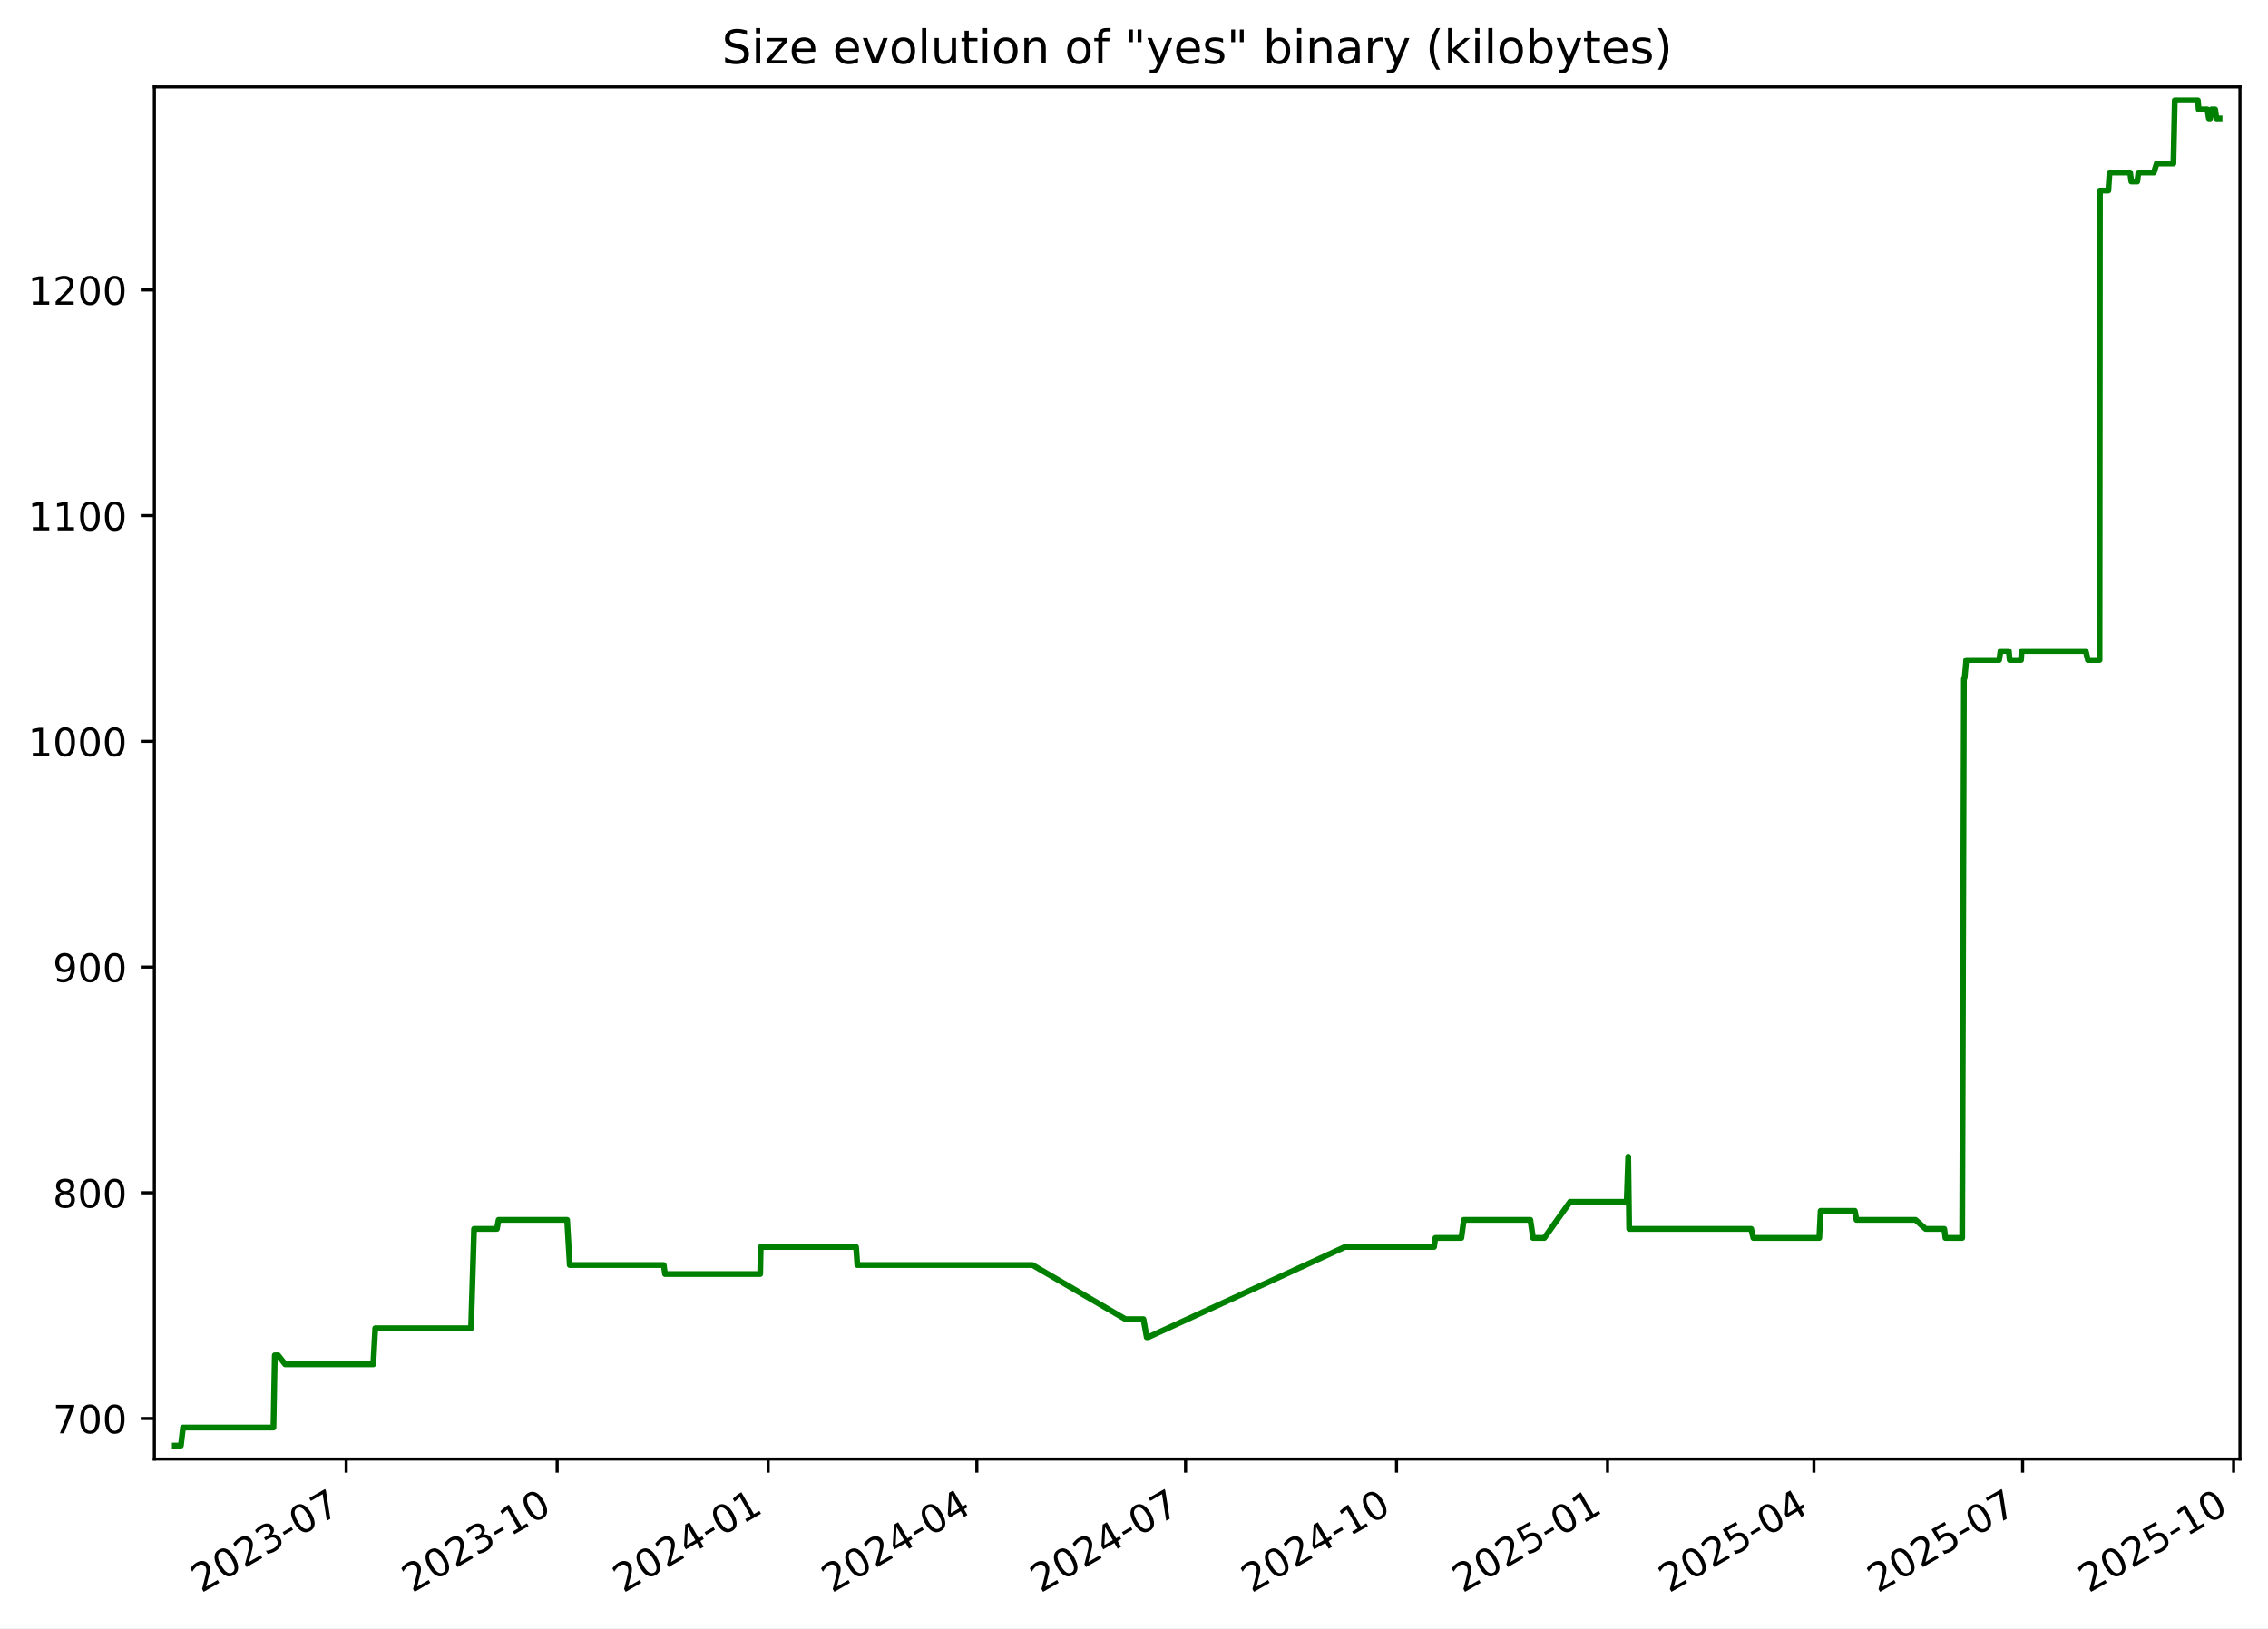
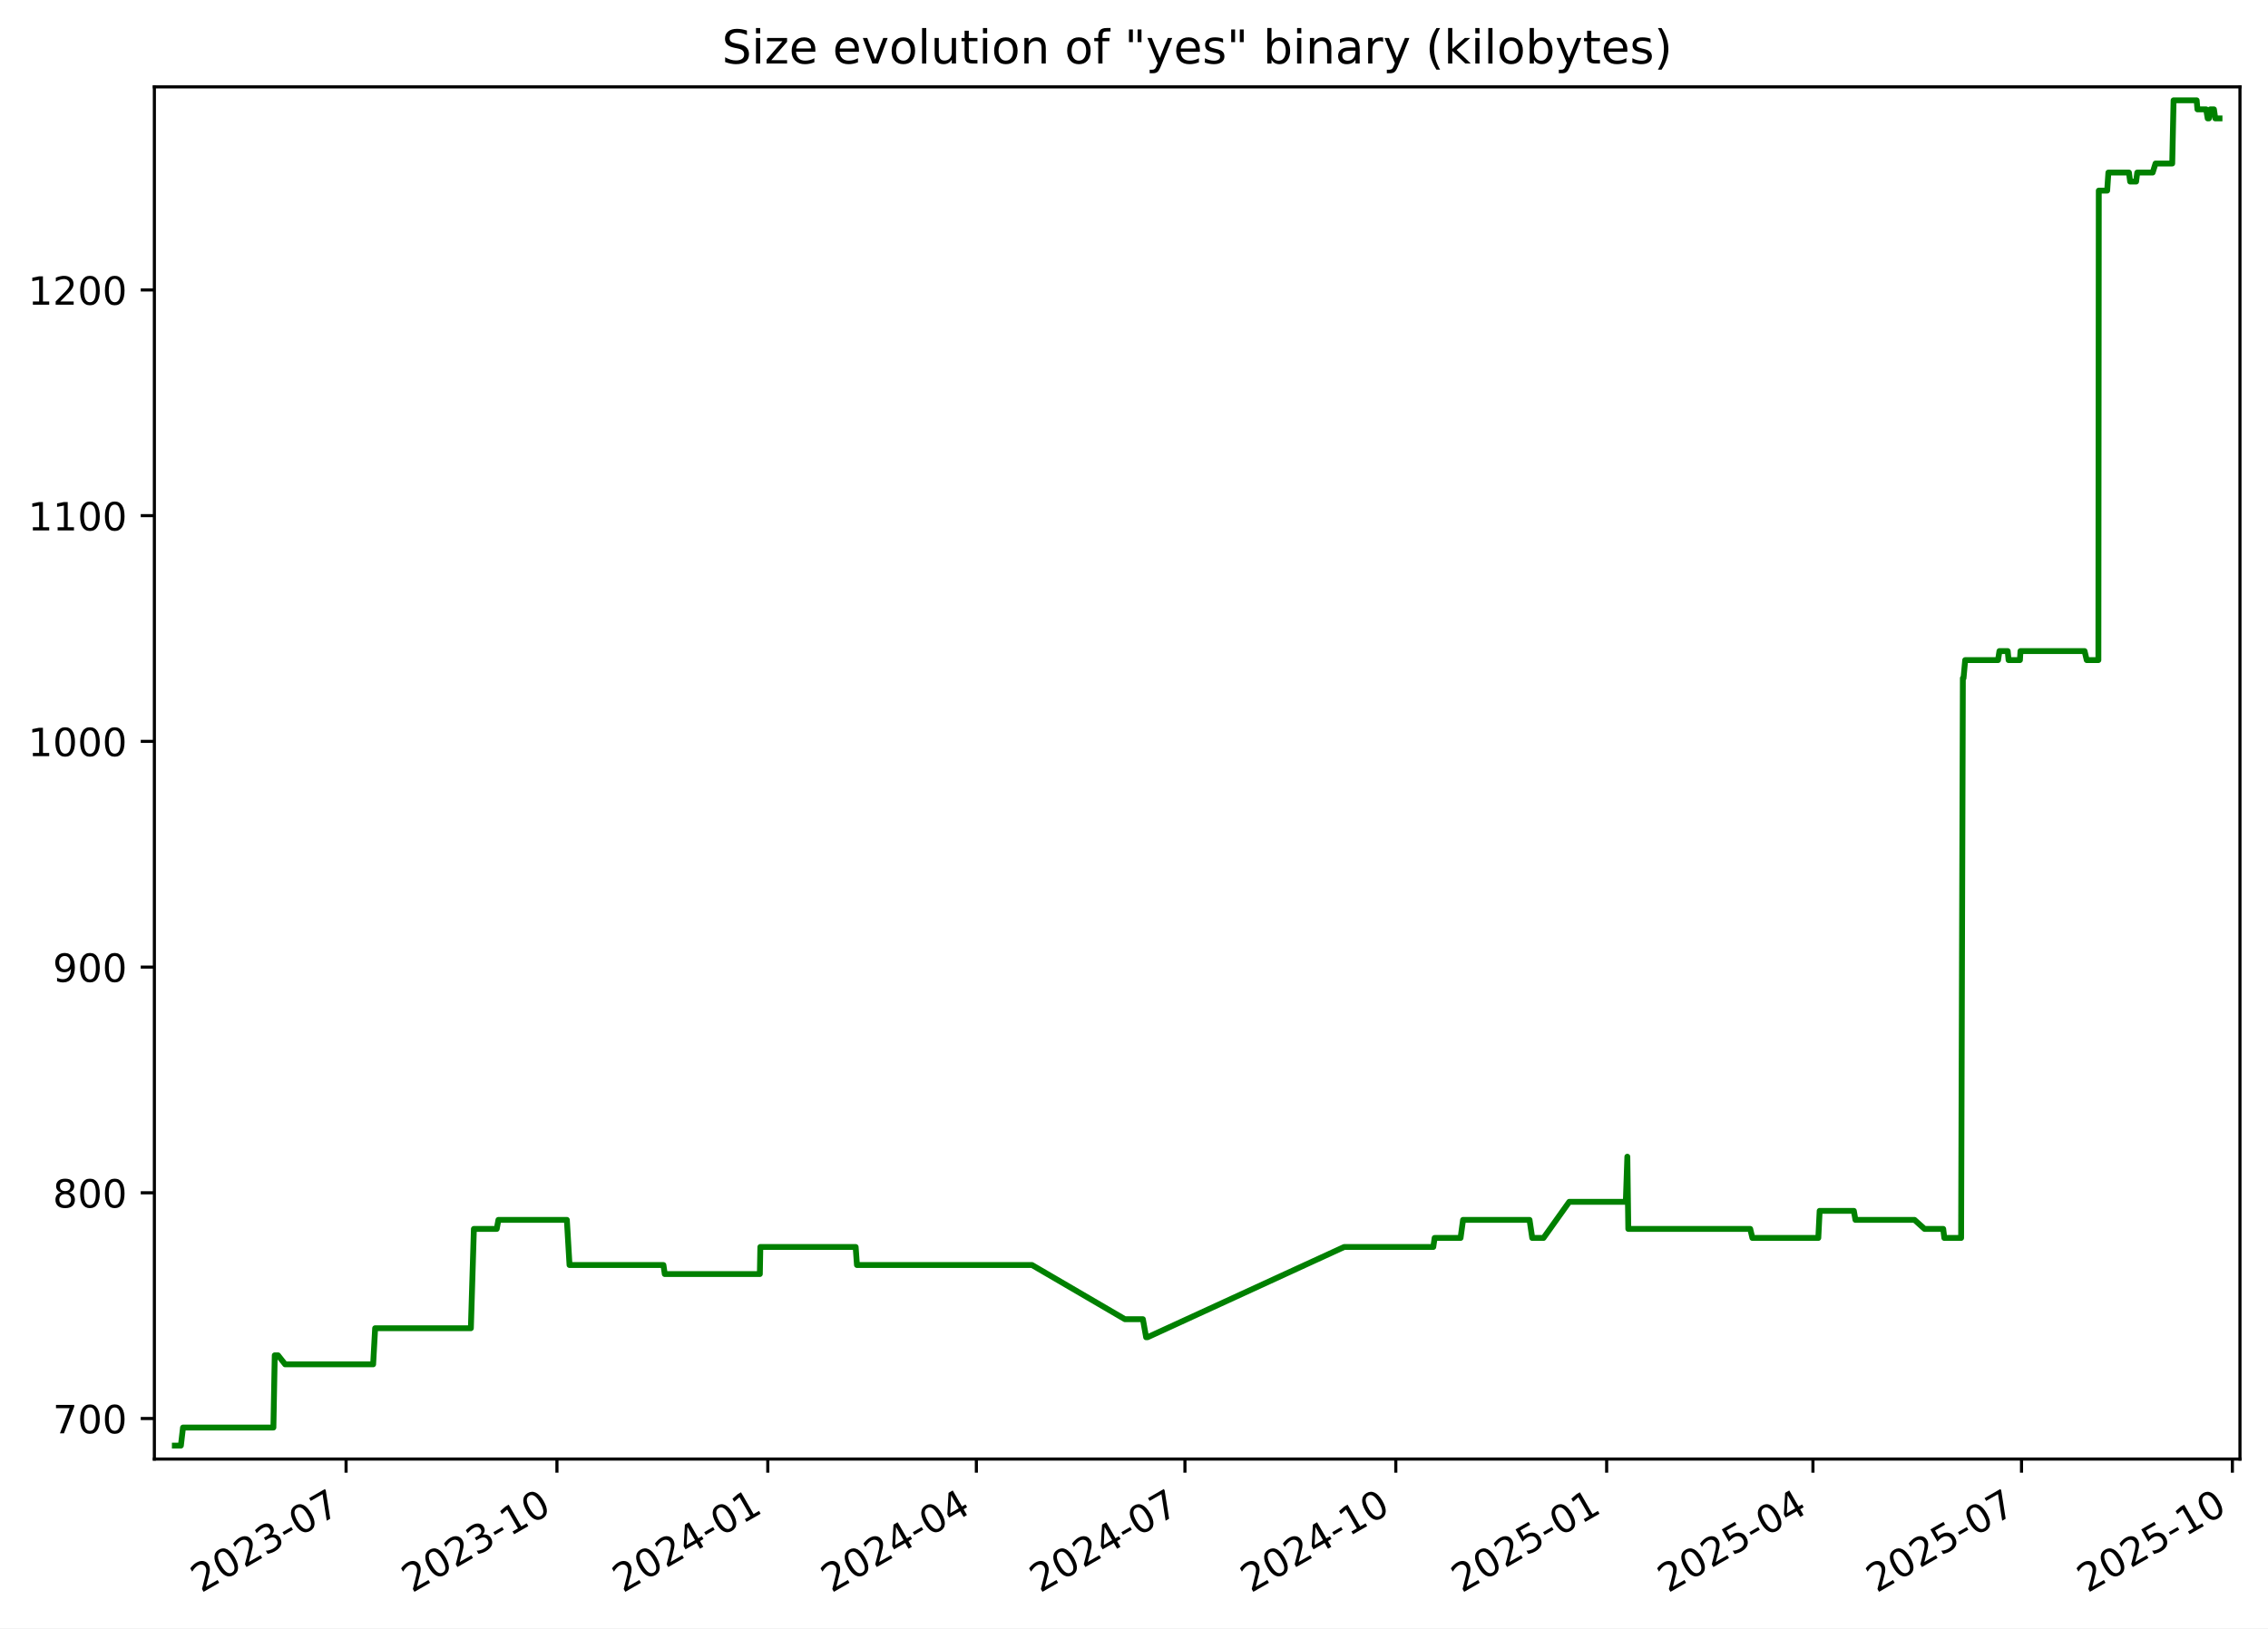
<svg xmlns="http://www.w3.org/2000/svg" xmlns:xlink="http://www.w3.org/1999/xlink" width="582.53pt" height="418.303pt" viewBox="0 0 582.53 418.303" version="1.1">
  <defs>
    <style type="text/css">*{stroke-linejoin: round; stroke-linecap: butt}</style>
  </defs>
  <g id="figure_1">
    <g id="patch_1">
      <path d="M -0 418.303  L 582.53 418.303  L 582.53 0  L -0 0  z " style="fill: #ffffff" />
    </g>
    <g id="axes_1">
      <g id="patch_2">
        <path d="M 39.65 374.83  L 575.33 374.83  L 575.33 22.318  L 39.65 22.318  z " style="fill: #ffffff" />
      </g>
      <g id="matplotlib.axis_1">
        <g id="xtick_1">
          <g id="line2d_1">
            <defs>
-               <path id="m1314dcc4ef" d="M 0 0  L 0 3.5  " style="stroke: #000000; stroke-width: 0.8" />
+               <path id="m21b1e7f3a9" d="M 0 0  L 0 3.5  " style="stroke: #000000; stroke-width: 0.8" />
            </defs>
            <g>
-               <use xlink:href="#m1314dcc4ef" x="88.915" y="374.83" style="stroke: #000000; stroke-width: 0.8" />
+               <use xlink:href="#m21b1e7f3a9" x="88.889" y="374.83" style="stroke: #000000; stroke-width: 0.8" />
            </g>
          </g>
          <g id="text_1">
-             <g transform="translate(51.69035 409.302) rotate(-30) scale(0.1 -0.1)">
+             <g transform="translate(51.66412 409.302) rotate(-30) scale(0.1 -0.1)">
              <defs>
                <path id="DejaVuSans-32" d="M 1228 531  L 3431 531  L 3431 0  L 469 0  L 469 531  Q 828 903 1448 1529  Q 2069 2156 2228 2338  Q 2531 2678 2651 2914  Q 2772 3150 2772 3378  Q 2772 3750 2511 3984  Q 2250 4219 1831 4219  Q 1534 4219 1204 4116  Q 875 4013 500 3803  L 500 4441  Q 881 4594 1212 4672  Q 1544 4750 1819 4750  Q 2544 4750 2975 4387  Q 3406 4025 3406 3419  Q 3406 3131 3298 2873  Q 3191 2616 2906 2266  Q 2828 2175 2409 1742  Q 1991 1309 1228 531  z " transform="scale(0.015625)" />
                <path id="DejaVuSans-30" d="M 2034 4250  Q 1547 4250 1301 3770  Q 1056 3291 1056 2328  Q 1056 1369 1301 889  Q 1547 409 2034 409  Q 2525 409 2770 889  Q 3016 1369 3016 2328  Q 3016 3291 2770 3770  Q 2525 4250 2034 4250  z M 2034 4750  Q 2819 4750 3233 4129  Q 3647 3509 3647 2328  Q 3647 1150 3233 529  Q 2819 -91 2034 -91  Q 1250 -91 836 529  Q 422 1150 422 2328  Q 422 3509 836 4129  Q 1250 4750 2034 4750  z " transform="scale(0.015625)" />
                <path id="DejaVuSans-33" d="M 2597 2516  Q 3050 2419 3304 2112  Q 3559 1806 3559 1356  Q 3559 666 3084 287  Q 2609 -91 1734 -91  Q 1441 -91 1130 -33  Q 819 25 488 141  L 488 750  Q 750 597 1062 519  Q 1375 441 1716 441  Q 2309 441 2620 675  Q 2931 909 2931 1356  Q 2931 1769 2642 2001  Q 2353 2234 1838 2234  L 1294 2234  L 1294 2753  L 1863 2753  Q 2328 2753 2575 2939  Q 2822 3125 2822 3475  Q 2822 3834 2567 4026  Q 2313 4219 1838 4219  Q 1578 4219 1281 4162  Q 984 4106 628 3988  L 628 4550  Q 988 4650 1302 4700  Q 1616 4750 1894 4750  Q 2613 4750 3031 4423  Q 3450 4097 3450 3541  Q 3450 3153 3228 2886  Q 3006 2619 2597 2516  z " transform="scale(0.015625)" />
                <path id="DejaVuSans-2d" d="M 313 2009  L 1997 2009  L 1997 1497  L 313 1497  L 313 2009  z " transform="scale(0.015625)" />
                <path id="DejaVuSans-37" d="M 525 4666  L 3525 4666  L 3525 4397  L 1831 0  L 1172 0  L 2766 4134  L 525 4134  L 525 4666  z " transform="scale(0.015625)" />
              </defs>
              <use xlink:href="#DejaVuSans-32" />
              <use xlink:href="#DejaVuSans-30" x="63.623" />
              <use xlink:href="#DejaVuSans-32" x="127.246" />
              <use xlink:href="#DejaVuSans-33" x="190.869" />
              <use xlink:href="#DejaVuSans-2d" x="254.492" />
              <use xlink:href="#DejaVuSans-30" x="290.576" />
              <use xlink:href="#DejaVuSans-37" x="354.199" />
            </g>
          </g>
        </g>
        <g id="xtick_2">
          <g id="line2d_2">
            <g>
-               <use xlink:href="#m1314dcc4ef" x="143.107" y="374.83" style="stroke: #000000; stroke-width: 0.8" />
+               <use xlink:href="#m21b1e7f3a9" x="143.048" y="374.83" style="stroke: #000000; stroke-width: 0.8" />
            </g>
          </g>
          <g id="text_2">
-             <g transform="translate(105.882 409.302) rotate(-30) scale(0.1 -0.1)">
+             <g transform="translate(105.8235 409.302) rotate(-30) scale(0.1 -0.1)">
              <defs>
                <path id="DejaVuSans-31" d="M 794 531  L 1825 531  L 1825 4091  L 703 3866  L 703 4441  L 1819 4666  L 2450 4666  L 2450 531  L 3481 531  L 3481 0  L 794 0  L 794 531  z " transform="scale(0.015625)" />
              </defs>
              <use xlink:href="#DejaVuSans-32" />
              <use xlink:href="#DejaVuSans-30" x="63.623" />
              <use xlink:href="#DejaVuSans-32" x="127.246" />
              <use xlink:href="#DejaVuSans-33" x="190.869" />
              <use xlink:href="#DejaVuSans-2d" x="254.492" />
              <use xlink:href="#DejaVuSans-31" x="290.576" />
              <use xlink:href="#DejaVuSans-30" x="354.199" />
            </g>
          </g>
        </g>
        <g id="xtick_3">
          <g id="line2d_3">
            <g>
-               <use xlink:href="#m1314dcc4ef" x="197.299" y="374.83" style="stroke: #000000; stroke-width: 0.8" />
+               <use xlink:href="#m21b1e7f3a9" x="197.208" y="374.83" style="stroke: #000000; stroke-width: 0.8" />
            </g>
          </g>
          <g id="text_3">
-             <g transform="translate(160.0737 409.302) rotate(-30) scale(0.1 -0.1)">
+             <g transform="translate(159.9829 409.302) rotate(-30) scale(0.1 -0.1)">
              <defs>
                <path id="DejaVuSans-34" d="M 2419 4116  L 825 1625  L 2419 1625  L 2419 4116  z M 2253 4666  L 3047 4666  L 3047 1625  L 3713 1625  L 3713 1100  L 3047 1100  L 3047 0  L 2419 0  L 2419 1100  L 313 1100  L 313 1709  L 2253 4666  z " transform="scale(0.015625)" />
              </defs>
              <use xlink:href="#DejaVuSans-32" />
              <use xlink:href="#DejaVuSans-30" x="63.623" />
              <use xlink:href="#DejaVuSans-32" x="127.246" />
              <use xlink:href="#DejaVuSans-34" x="190.869" />
              <use xlink:href="#DejaVuSans-2d" x="254.492" />
              <use xlink:href="#DejaVuSans-30" x="290.576" />
              <use xlink:href="#DejaVuSans-31" x="354.199" />
            </g>
          </g>
        </g>
        <g id="xtick_4">
          <g id="line2d_4">
            <g>
-               <use xlink:href="#m1314dcc4ef" x="250.901" y="374.83" style="stroke: #000000; stroke-width: 0.8" />
+               <use xlink:href="#m21b1e7f3a9" x="250.778" y="374.83" style="stroke: #000000; stroke-width: 0.8" />
            </g>
          </g>
          <g id="text_4">
-             <g transform="translate(213.6763 409.302) rotate(-30) scale(0.1 -0.1)">
+             <g transform="translate(213.5536 409.302) rotate(-30) scale(0.1 -0.1)">
              <use xlink:href="#DejaVuSans-32" />
              <use xlink:href="#DejaVuSans-30" x="63.623" />
              <use xlink:href="#DejaVuSans-32" x="127.246" />
              <use xlink:href="#DejaVuSans-34" x="190.869" />
              <use xlink:href="#DejaVuSans-2d" x="254.492" />
              <use xlink:href="#DejaVuSans-30" x="290.576" />
              <use xlink:href="#DejaVuSans-34" x="354.199" />
            </g>
          </g>
        </g>
        <g id="xtick_5">
          <g id="line2d_5">
            <g>
-               <use xlink:href="#m1314dcc4ef" x="304.504" y="374.83" style="stroke: #000000; stroke-width: 0.8" />
+               <use xlink:href="#m21b1e7f3a9" x="304.349" y="374.83" style="stroke: #000000; stroke-width: 0.8" />
            </g>
          </g>
          <g id="text_5">
-             <g transform="translate(267.279 409.302) rotate(-30) scale(0.1 -0.1)">
+             <g transform="translate(267.1242 409.302) rotate(-30) scale(0.1 -0.1)">
              <use xlink:href="#DejaVuSans-32" />
              <use xlink:href="#DejaVuSans-30" x="63.623" />
              <use xlink:href="#DejaVuSans-32" x="127.246" />
              <use xlink:href="#DejaVuSans-34" x="190.869" />
              <use xlink:href="#DejaVuSans-2d" x="254.492" />
              <use xlink:href="#DejaVuSans-30" x="290.576" />
              <use xlink:href="#DejaVuSans-37" x="354.199" />
            </g>
          </g>
        </g>
        <g id="xtick_6">
          <g id="line2d_6">
            <g>
-               <use xlink:href="#m1314dcc4ef" x="358.695" y="374.83" style="stroke: #000000; stroke-width: 0.8" />
+               <use xlink:href="#m21b1e7f3a9" x="358.508" y="374.83" style="stroke: #000000; stroke-width: 0.8" />
            </g>
          </g>
          <g id="text_6">
-             <g transform="translate(321.4706 409.302) rotate(-30) scale(0.1 -0.1)">
+             <g transform="translate(321.2836 409.302) rotate(-30) scale(0.1 -0.1)">
              <use xlink:href="#DejaVuSans-32" />
              <use xlink:href="#DejaVuSans-30" x="63.623" />
              <use xlink:href="#DejaVuSans-32" x="127.246" />
              <use xlink:href="#DejaVuSans-34" x="190.869" />
              <use xlink:href="#DejaVuSans-2d" x="254.492" />
              <use xlink:href="#DejaVuSans-31" x="290.576" />
              <use xlink:href="#DejaVuSans-30" x="354.199" />
            </g>
          </g>
        </g>
        <g id="xtick_7">
          <g id="line2d_7">
            <g>
-               <use xlink:href="#m1314dcc4ef" x="412.887" y="374.83" style="stroke: #000000; stroke-width: 0.8" />
+               <use xlink:href="#m21b1e7f3a9" x="412.668" y="374.83" style="stroke: #000000; stroke-width: 0.8" />
            </g>
          </g>
          <g id="text_7">
-             <g transform="translate(375.6623 409.302) rotate(-30) scale(0.1 -0.1)">
+             <g transform="translate(375.443 409.302) rotate(-30) scale(0.1 -0.1)">
              <defs>
                <path id="DejaVuSans-35" d="M 691 4666  L 3169 4666  L 3169 4134  L 1269 4134  L 1269 2991  Q 1406 3038 1543 3061  Q 1681 3084 1819 3084  Q 2600 3084 3056 2656  Q 3513 2228 3513 1497  Q 3513 744 3044 326  Q 2575 -91 1722 -91  Q 1428 -91 1123 -41  Q 819 9 494 109  L 494 744  Q 775 591 1075 516  Q 1375 441 1709 441  Q 2250 441 2565 725  Q 2881 1009 2881 1497  Q 2881 1984 2565 2268  Q 2250 2553 1709 2553  Q 1456 2553 1204 2497  Q 953 2441 691 2322  L 691 4666  z " transform="scale(0.015625)" />
              </defs>
              <use xlink:href="#DejaVuSans-32" />
              <use xlink:href="#DejaVuSans-30" x="63.623" />
              <use xlink:href="#DejaVuSans-32" x="127.246" />
              <use xlink:href="#DejaVuSans-35" x="190.869" />
              <use xlink:href="#DejaVuSans-2d" x="254.492" />
              <use xlink:href="#DejaVuSans-30" x="290.576" />
              <use xlink:href="#DejaVuSans-31" x="354.199" />
            </g>
          </g>
        </g>
        <g id="xtick_8">
          <g id="line2d_8">
            <g>
-               <use xlink:href="#m1314dcc4ef" x="465.901" y="374.83" style="stroke: #000000; stroke-width: 0.8" />
+               <use xlink:href="#m21b1e7f3a9" x="465.65" y="374.83" style="stroke: #000000; stroke-width: 0.8" />
            </g>
          </g>
          <g id="text_8">
-             <g transform="translate(428.6759 409.302) rotate(-30) scale(0.1 -0.1)">
+             <g transform="translate(428.425 409.302) rotate(-30) scale(0.1 -0.1)">
              <use xlink:href="#DejaVuSans-32" />
              <use xlink:href="#DejaVuSans-30" x="63.623" />
              <use xlink:href="#DejaVuSans-32" x="127.246" />
              <use xlink:href="#DejaVuSans-35" x="190.869" />
              <use xlink:href="#DejaVuSans-2d" x="254.492" />
              <use xlink:href="#DejaVuSans-30" x="290.576" />
              <use xlink:href="#DejaVuSans-34" x="354.199" />
            </g>
          </g>
        </g>
        <g id="xtick_9">
          <g id="line2d_9">
            <g>
-               <use xlink:href="#m1314dcc4ef" x="519.503" y="374.83" style="stroke: #000000; stroke-width: 0.8" />
+               <use xlink:href="#m21b1e7f3a9" x="519.221" y="374.83" style="stroke: #000000; stroke-width: 0.8" />
            </g>
          </g>
          <g id="text_9">
-             <g transform="translate(482.2785 409.302) rotate(-30) scale(0.1 -0.1)">
+             <g transform="translate(481.9957 409.302) rotate(-30) scale(0.1 -0.1)">
              <use xlink:href="#DejaVuSans-32" />
              <use xlink:href="#DejaVuSans-30" x="63.623" />
              <use xlink:href="#DejaVuSans-32" x="127.246" />
              <use xlink:href="#DejaVuSans-35" x="190.869" />
              <use xlink:href="#DejaVuSans-2d" x="254.492" />
              <use xlink:href="#DejaVuSans-30" x="290.576" />
              <use xlink:href="#DejaVuSans-37" x="354.199" />
            </g>
          </g>
        </g>
        <g id="xtick_10">
          <g id="line2d_10">
            <g>
-               <use xlink:href="#m1314dcc4ef" x="573.695" y="374.83" style="stroke: #000000; stroke-width: 0.8" />
+               <use xlink:href="#m21b1e7f3a9" x="573.38" y="374.83" style="stroke: #000000; stroke-width: 0.8" />
            </g>
          </g>
          <g id="text_10">
-             <g transform="translate(536.4702 409.302) rotate(-30) scale(0.1 -0.1)">
+             <g transform="translate(536.1551 409.302) rotate(-30) scale(0.1 -0.1)">
              <use xlink:href="#DejaVuSans-32" />
              <use xlink:href="#DejaVuSans-30" x="63.623" />
              <use xlink:href="#DejaVuSans-32" x="127.246" />
              <use xlink:href="#DejaVuSans-35" x="190.869" />
              <use xlink:href="#DejaVuSans-2d" x="254.492" />
              <use xlink:href="#DejaVuSans-31" x="290.576" />
              <use xlink:href="#DejaVuSans-30" x="354.199" />
            </g>
          </g>
        </g>
      </g>
      <g id="matplotlib.axis_2">
        <g id="ytick_1">
          <g id="line2d_11">
            <defs>
-               <path id="m67b27209e5" d="M 0 0  L -3.5 0  " style="stroke: #000000; stroke-width: 0.8" />
+               <path id="mb760920f4a" d="M 0 0  L -3.5 0  " style="stroke: #000000; stroke-width: 0.8" />
            </defs>
            <g>
-               <use xlink:href="#m67b27209e5" x="39.65" y="364.416" style="stroke: #000000; stroke-width: 0.8" />
+               <use xlink:href="#mb760920f4a" x="39.65" y="364.416" style="stroke: #000000; stroke-width: 0.8" />
            </g>
          </g>
          <g id="text_11">
            <g transform="translate(13.5625 368.215) scale(0.1 -0.1)">
              <use xlink:href="#DejaVuSans-37" />
              <use xlink:href="#DejaVuSans-30" x="63.623" />
              <use xlink:href="#DejaVuSans-30" x="127.246" />
            </g>
          </g>
        </g>
        <g id="ytick_2">
          <g id="line2d_12">
            <g>
-               <use xlink:href="#m67b27209e5" x="39.65" y="306.429" style="stroke: #000000; stroke-width: 0.8" />
+               <use xlink:href="#mb760920f4a" x="39.65" y="306.429" style="stroke: #000000; stroke-width: 0.8" />
            </g>
          </g>
          <g id="text_12">
            <g transform="translate(13.5625 310.2284) scale(0.1 -0.1)">
              <defs>
                <path id="DejaVuSans-38" d="M 2034 2216  Q 1584 2216 1326 1975  Q 1069 1734 1069 1313  Q 1069 891 1326 650  Q 1584 409 2034 409  Q 2484 409 2743 651  Q 3003 894 3003 1313  Q 3003 1734 2745 1975  Q 2488 2216 2034 2216  z M 1403 2484  Q 997 2584 770 2862  Q 544 3141 544 3541  Q 544 4100 942 4425  Q 1341 4750 2034 4750  Q 2731 4750 3128 4425  Q 3525 4100 3525 3541  Q 3525 3141 3298 2862  Q 3072 2584 2669 2484  Q 3125 2378 3379 2068  Q 3634 1759 3634 1313  Q 3634 634 3220 271  Q 2806 -91 2034 -91  Q 1263 -91 848 271  Q 434 634 434 1313  Q 434 1759 690 2068  Q 947 2378 1403 2484  z M 1172 3481  Q 1172 3119 1398 2916  Q 1625 2713 2034 2713  Q 2441 2713 2670 2916  Q 2900 3119 2900 3481  Q 2900 3844 2670 4047  Q 2441 4250 2034 4250  Q 1625 4250 1398 4047  Q 1172 3844 1172 3481  z " transform="scale(0.015625)" />
              </defs>
              <use xlink:href="#DejaVuSans-38" />
              <use xlink:href="#DejaVuSans-30" x="63.623" />
              <use xlink:href="#DejaVuSans-30" x="127.246" />
            </g>
          </g>
        </g>
        <g id="ytick_3">
          <g id="line2d_13">
            <g>
-               <use xlink:href="#m67b27209e5" x="39.65" y="248.443" style="stroke: #000000; stroke-width: 0.8" />
+               <use xlink:href="#mb760920f4a" x="39.65" y="248.443" style="stroke: #000000; stroke-width: 0.8" />
            </g>
          </g>
          <g id="text_13">
            <g transform="translate(13.5625 252.2418) scale(0.1 -0.1)">
              <defs>
                <path id="DejaVuSans-39" d="M 703 97  L 703 672  Q 941 559 1184 500  Q 1428 441 1663 441  Q 2288 441 2617 861  Q 2947 1281 2994 2138  Q 2813 1869 2534 1725  Q 2256 1581 1919 1581  Q 1219 1581 811 2004  Q 403 2428 403 3163  Q 403 3881 828 4315  Q 1253 4750 1959 4750  Q 2769 4750 3195 4129  Q 3622 3509 3622 2328  Q 3622 1225 3098 567  Q 2575 -91 1691 -91  Q 1453 -91 1209 -44  Q 966 3 703 97  z M 1959 2075  Q 2384 2075 2632 2365  Q 2881 2656 2881 3163  Q 2881 3666 2632 3958  Q 2384 4250 1959 4250  Q 1534 4250 1286 3958  Q 1038 3666 1038 3163  Q 1038 2656 1286 2365  Q 1534 2075 1959 2075  z " transform="scale(0.015625)" />
              </defs>
              <use xlink:href="#DejaVuSans-39" />
              <use xlink:href="#DejaVuSans-30" x="63.623" />
              <use xlink:href="#DejaVuSans-30" x="127.246" />
            </g>
          </g>
        </g>
        <g id="ytick_4">
          <g id="line2d_14">
            <g>
-               <use xlink:href="#m67b27209e5" x="39.65" y="190.456" style="stroke: #000000; stroke-width: 0.8" />
+               <use xlink:href="#mb760920f4a" x="39.65" y="190.456" style="stroke: #000000; stroke-width: 0.8" />
            </g>
          </g>
          <g id="text_14">
            <g transform="translate(7.2 194.2552) scale(0.1 -0.1)">
              <use xlink:href="#DejaVuSans-31" />
              <use xlink:href="#DejaVuSans-30" x="63.623" />
              <use xlink:href="#DejaVuSans-30" x="127.246" />
              <use xlink:href="#DejaVuSans-30" x="190.869" />
            </g>
          </g>
        </g>
        <g id="ytick_5">
          <g id="line2d_15">
            <g>
-               <use xlink:href="#m67b27209e5" x="39.65" y="132.469" style="stroke: #000000; stroke-width: 0.8" />
+               <use xlink:href="#mb760920f4a" x="39.65" y="132.469" style="stroke: #000000; stroke-width: 0.8" />
            </g>
          </g>
          <g id="text_15">
            <g transform="translate(7.2 136.2686) scale(0.1 -0.1)">
              <use xlink:href="#DejaVuSans-31" />
              <use xlink:href="#DejaVuSans-31" x="63.623" />
              <use xlink:href="#DejaVuSans-30" x="127.246" />
              <use xlink:href="#DejaVuSans-30" x="190.869" />
            </g>
          </g>
        </g>
        <g id="ytick_6">
          <g id="line2d_16">
            <g>
-               <use xlink:href="#m67b27209e5" x="39.65" y="74.483" style="stroke: #000000; stroke-width: 0.8" />
+               <use xlink:href="#mb760920f4a" x="39.65" y="74.483" style="stroke: #000000; stroke-width: 0.8" />
            </g>
          </g>
          <g id="text_16">
            <g transform="translate(7.2 78.28207) scale(0.1 -0.1)">
              <use xlink:href="#DejaVuSans-31" />
              <use xlink:href="#DejaVuSans-32" x="63.623" />
              <use xlink:href="#DejaVuSans-30" x="127.246" />
              <use xlink:href="#DejaVuSans-30" x="190.869" />
            </g>
          </g>
        </g>
      </g>
      <g id="line2d_17">
-         <path d="M 44.902 371.374  L 46.461 371.374  L 47.007 366.735  L 70.238 366.735  L 70.583 348.179  L 71.425 348.179  L 73.261 350.499  L 95.871 350.499  L 96.384 341.221  L 120.987 341.221  L 121.763 315.707  L 127.633 315.707  L 128.066 313.388  L 145.658 313.388  L 146.341 324.985  L 170.479 324.985  L 170.816 327.304  L 195.254 327.304  L 195.382 320.346  L 219.88 320.346  L 220.21 324.985  L 265.204 324.985  L 289.078 338.902  L 293.698 338.902  L 294.528 343.541  L 294.886 343.541  L 345.433 320.346  L 368.33 320.346  L 368.673 318.026  L 375.341 318.026  L 375.978 313.388  L 393.067 313.388  L 393.759 318.026  L 396.659 318.026  L 403.275 308.749  L 417.809 308.749  L 418.202 297.151  L 418.449 315.707  L 449.783 315.707  L 450.338 318.026  L 467.278 318.026  L 467.625 311.068  L 476.413 311.068  L 476.824 313.388  L 492.009 313.388  L 494.583 315.707  L 499.381 315.707  L 499.664 318.026  L 503.983 318.026  L 504.43 174.22  L 504.605 174.22  L 505.025 169.581  L 513.472 169.581  L 513.829 167.261  L 515.953 167.261  L 516.181 169.581  L 519.098 169.581  L 519.236 167.261  L 535.71 167.261  L 536.267 169.581  L 539.258 169.581  L 539.363 48.969  L 541.52 48.969  L 541.831 44.33  L 547.112 44.33  L 547.424 46.649  L 548.955 46.649  L 549.247 44.33  L 553.21 44.33  L 553.945 42.01  L 558.234 42.01  L 558.584 25.774  L 564.52 25.774  L 564.714 28.094  L 566.959 28.094  L 567.348 30.413  L 567.677 30.413  L 568.015 28.094  L 568.957 28.094  L 569.299 30.413  L 570.078 30.413  L 570.078 30.413  " clip-path="url(#p4e52f7a4ba)" style="fill: none; stroke: #008000; stroke-width: 1.5; stroke-linecap: square" />
+         <path d="M 44.902 371.374  L 46.46 371.374  L 47.005 366.735  L 70.223 366.735  L 70.568 348.179  L 71.409 348.179  L 73.244 350.499  L 95.841 350.499  L 96.354 341.221  L 120.942 341.221  L 121.717 315.707  L 127.584 315.707  L 128.016 313.388  L 145.598 313.388  L 146.28 324.985  L 170.404 324.985  L 170.741 327.304  L 195.165 327.304  L 195.292 320.346  L 219.775 320.346  L 220.106 324.985  L 265.072 324.985  L 288.932 338.902  L 293.55 338.902  L 294.379 343.541  L 294.737 343.541  L 345.254 320.346  L 368.137 320.346  L 368.48 318.026  L 375.144 318.026  L 375.78 313.388  L 392.86 313.388  L 393.551 318.026  L 396.449 318.026  L 403.061 308.749  L 417.587 308.749  L 417.979 297.151  L 418.226 315.707  L 449.542 315.707  L 450.096 318.026  L 467.027 318.026  L 467.373 311.068  L 476.156 311.068  L 476.566 313.388  L 491.742 313.388  L 494.315 315.707  L 499.11 315.707  L 499.393 318.026  L 503.709 318.026  L 504.156 174.22  L 504.331 174.22  L 504.75 169.581  L 513.193 169.581  L 513.55 167.261  L 515.672 167.261  L 515.9 169.581  L 518.816 169.581  L 518.954 167.261  L 535.418 167.261  L 535.974 169.581  L 538.964 169.581  L 539.069 48.969  L 541.224 48.969  L 541.534 44.33  L 546.813 44.33  L 547.125 46.649  L 548.654 46.649  L 548.947 44.33  L 552.907 44.33  L 553.642 42.01  L 557.928 42.01  L 558.278 25.774  L 564.21 25.774  L 564.405 28.094  L 566.648 28.094  L 567.036 30.413  L 567.366 30.413  L 567.703 28.094  L 568.645 28.094  L 568.987 30.413  L 570.078 30.413  L 570.078 30.413  " clip-path="url(#p718b0dc65e)" style="fill: none; stroke: #008000; stroke-width: 1.5; stroke-linecap: square" />
      </g>
      <g id="patch_3">
        <path d="M 39.65 374.83  L 39.65 22.318  " style="fill: none; stroke: #000000; stroke-width: 0.8; stroke-linejoin: miter; stroke-linecap: square" />
      </g>
      <g id="patch_4">
        <path d="M 575.33 374.83  L 575.33 22.318  " style="fill: none; stroke: #000000; stroke-width: 0.8; stroke-linejoin: miter; stroke-linecap: square" />
      </g>
      <g id="patch_5">
        <path d="M 39.65 374.83  L 575.33 374.83  " style="fill: none; stroke: #000000; stroke-width: 0.8; stroke-linejoin: miter; stroke-linecap: square" />
      </g>
      <g id="patch_6">
        <path d="M 39.65 22.318  L 575.33 22.318  " style="fill: none; stroke: #000000; stroke-width: 0.8; stroke-linejoin: miter; stroke-linecap: square" />
      </g>
      <g id="text_17">
        <g transform="translate(185.4256 16.31812) scale(0.12 -0.12)">
          <defs>
            <path id="DejaVuSans-53" d="M 3425 4513  L 3425 3897  Q 3066 4069 2747 4153  Q 2428 4238 2131 4238  Q 1616 4238 1336 4038  Q 1056 3838 1056 3469  Q 1056 3159 1242 3001  Q 1428 2844 1947 2747  L 2328 2669  Q 3034 2534 3370 2195  Q 3706 1856 3706 1288  Q 3706 609 3251 259  Q 2797 -91 1919 -91  Q 1588 -91 1214 -16  Q 841 59 441 206  L 441 856  Q 825 641 1194 531  Q 1563 422 1919 422  Q 2459 422 2753 634  Q 3047 847 3047 1241  Q 3047 1584 2836 1778  Q 2625 1972 2144 2069  L 1759 2144  Q 1053 2284 737 2584  Q 422 2884 422 3419  Q 422 4038 858 4394  Q 1294 4750 2059 4750  Q 2388 4750 2728 4690  Q 3069 4631 3425 4513  z " transform="scale(0.015625)" />
            <path id="DejaVuSans-69" d="M 603 3500  L 1178 3500  L 1178 0  L 603 0  L 603 3500  z M 603 4863  L 1178 4863  L 1178 4134  L 603 4134  L 603 4863  z " transform="scale(0.015625)" />
            <path id="DejaVuSans-7a" d="M 353 3500  L 3084 3500  L 3084 2975  L 922 459  L 3084 459  L 3084 0  L 275 0  L 275 525  L 2438 3041  L 353 3041  L 353 3500  z " transform="scale(0.015625)" />
            <path id="DejaVuSans-65" d="M 3597 1894  L 3597 1613  L 953 1613  Q 991 1019 1311 708  Q 1631 397 2203 397  Q 2534 397 2845 478  Q 3156 559 3463 722  L 3463 178  Q 3153 47 2828 -22  Q 2503 -91 2169 -91  Q 1331 -91 842 396  Q 353 884 353 1716  Q 353 2575 817 3079  Q 1281 3584 2069 3584  Q 2775 3584 3186 3129  Q 3597 2675 3597 1894  z M 3022 2063  Q 3016 2534 2758 2815  Q 2500 3097 2075 3097  Q 1594 3097 1305 2825  Q 1016 2553 972 2059  L 3022 2063  z " transform="scale(0.015625)" />
            <path id="DejaVuSans-20" transform="scale(0.015625)" />
            <path id="DejaVuSans-76" d="M 191 3500  L 800 3500  L 1894 563  L 2988 3500  L 3597 3500  L 2284 0  L 1503 0  L 191 3500  z " transform="scale(0.015625)" />
            <path id="DejaVuSans-6f" d="M 1959 3097  Q 1497 3097 1228 2736  Q 959 2375 959 1747  Q 959 1119 1226 758  Q 1494 397 1959 397  Q 2419 397 2687 759  Q 2956 1122 2956 1747  Q 2956 2369 2687 2733  Q 2419 3097 1959 3097  z M 1959 3584  Q 2709 3584 3137 3096  Q 3566 2609 3566 1747  Q 3566 888 3137 398  Q 2709 -91 1959 -91  Q 1206 -91 779 398  Q 353 888 353 1747  Q 353 2609 779 3096  Q 1206 3584 1959 3584  z " transform="scale(0.015625)" />
            <path id="DejaVuSans-6c" d="M 603 4863  L 1178 4863  L 1178 0  L 603 0  L 603 4863  z " transform="scale(0.015625)" />
            <path id="DejaVuSans-75" d="M 544 1381  L 544 3500  L 1119 3500  L 1119 1403  Q 1119 906 1312 657  Q 1506 409 1894 409  Q 2359 409 2629 706  Q 2900 1003 2900 1516  L 2900 3500  L 3475 3500  L 3475 0  L 2900 0  L 2900 538  Q 2691 219 2414 64  Q 2138 -91 1772 -91  Q 1169 -91 856 284  Q 544 659 544 1381  z M 1991 3584  L 1991 3584  z " transform="scale(0.015625)" />
            <path id="DejaVuSans-74" d="M 1172 4494  L 1172 3500  L 2356 3500  L 2356 3053  L 1172 3053  L 1172 1153  Q 1172 725 1289 603  Q 1406 481 1766 481  L 2356 481  L 2356 0  L 1766 0  Q 1100 0 847 248  Q 594 497 594 1153  L 594 3053  L 172 3053  L 172 3500  L 594 3500  L 594 4494  L 1172 4494  z " transform="scale(0.015625)" />
            <path id="DejaVuSans-6e" d="M 3513 2113  L 3513 0  L 2938 0  L 2938 2094  Q 2938 2591 2744 2837  Q 2550 3084 2163 3084  Q 1697 3084 1428 2787  Q 1159 2491 1159 1978  L 1159 0  L 581 0  L 581 3500  L 1159 3500  L 1159 2956  Q 1366 3272 1645 3428  Q 1925 3584 2291 3584  Q 2894 3584 3203 3211  Q 3513 2838 3513 2113  z " transform="scale(0.015625)" />
            <path id="DejaVuSans-66" d="M 2375 4863  L 2375 4384  L 1825 4384  Q 1516 4384 1395 4259  Q 1275 4134 1275 3809  L 1275 3500  L 2222 3500  L 2222 3053  L 1275 3053  L 1275 0  L 697 0  L 697 3053  L 147 3053  L 147 3500  L 697 3500  L 697 3744  Q 697 4328 969 4595  Q 1241 4863 1831 4863  L 2375 4863  z " transform="scale(0.015625)" />
            <path id="DejaVuSans-22" d="M 1147 4666  L 1147 2931  L 616 2931  L 616 4666  L 1147 4666  z M 2328 4666  L 2328 2931  L 1797 2931  L 1797 4666  L 2328 4666  z " transform="scale(0.015625)" />
            <path id="DejaVuSans-79" d="M 2059 -325  Q 1816 -950 1584 -1140  Q 1353 -1331 966 -1331  L 506 -1331  L 506 -850  L 844 -850  Q 1081 -850 1212 -737  Q 1344 -625 1503 -206  L 1606 56  L 191 3500  L 800 3500  L 1894 763  L 2988 3500  L 3597 3500  L 2059 -325  z " transform="scale(0.015625)" />
            <path id="DejaVuSans-73" d="M 2834 3397  L 2834 2853  Q 2591 2978 2328 3040  Q 2066 3103 1784 3103  Q 1356 3103 1142 2972  Q 928 2841 928 2578  Q 928 2378 1081 2264  Q 1234 2150 1697 2047  L 1894 2003  Q 2506 1872 2764 1633  Q 3022 1394 3022 966  Q 3022 478 2636 193  Q 2250 -91 1575 -91  Q 1294 -91 989 -36  Q 684 19 347 128  L 347 722  Q 666 556 975 473  Q 1284 391 1588 391  Q 1994 391 2212 530  Q 2431 669 2431 922  Q 2431 1156 2273 1281  Q 2116 1406 1581 1522  L 1381 1569  Q 847 1681 609 1914  Q 372 2147 372 2553  Q 372 3047 722 3315  Q 1072 3584 1716 3584  Q 2034 3584 2315 3537  Q 2597 3491 2834 3397  z " transform="scale(0.015625)" />
            <path id="DejaVuSans-62" d="M 3116 1747  Q 3116 2381 2855 2742  Q 2594 3103 2138 3103  Q 1681 3103 1420 2742  Q 1159 2381 1159 1747  Q 1159 1113 1420 752  Q 1681 391 2138 391  Q 2594 391 2855 752  Q 3116 1113 3116 1747  z M 1159 2969  Q 1341 3281 1617 3432  Q 1894 3584 2278 3584  Q 2916 3584 3314 3078  Q 3713 2572 3713 1747  Q 3713 922 3314 415  Q 2916 -91 2278 -91  Q 1894 -91 1617 61  Q 1341 213 1159 525  L 1159 0  L 581 0  L 581 4863  L 1159 4863  L 1159 2969  z " transform="scale(0.015625)" />
            <path id="DejaVuSans-61" d="M 2194 1759  Q 1497 1759 1228 1600  Q 959 1441 959 1056  Q 959 750 1161 570  Q 1363 391 1709 391  Q 2188 391 2477 730  Q 2766 1069 2766 1631  L 2766 1759  L 2194 1759  z M 3341 1997  L 3341 0  L 2766 0  L 2766 531  Q 2569 213 2275 61  Q 1981 -91 1556 -91  Q 1019 -91 701 211  Q 384 513 384 1019  Q 384 1609 779 1909  Q 1175 2209 1959 2209  L 2766 2209  L 2766 2266  Q 2766 2663 2505 2880  Q 2244 3097 1772 3097  Q 1472 3097 1187 3025  Q 903 2953 641 2809  L 641 3341  Q 956 3463 1253 3523  Q 1550 3584 1831 3584  Q 2591 3584 2966 3190  Q 3341 2797 3341 1997  z " transform="scale(0.015625)" />
            <path id="DejaVuSans-72" d="M 2631 2963  Q 2534 3019 2420 3045  Q 2306 3072 2169 3072  Q 1681 3072 1420 2755  Q 1159 2438 1159 1844  L 1159 0  L 581 0  L 581 3500  L 1159 3500  L 1159 2956  Q 1341 3275 1631 3429  Q 1922 3584 2338 3584  Q 2397 3584 2469 3576  Q 2541 3569 2628 3553  L 2631 2963  z " transform="scale(0.015625)" />
            <path id="DejaVuSans-28" d="M 1984 4856  Q 1566 4138 1362 3434  Q 1159 2731 1159 2009  Q 1159 1288 1364 580  Q 1569 -128 1984 -844  L 1484 -844  Q 1016 -109 783 600  Q 550 1309 550 2009  Q 550 2706 781 3412  Q 1013 4119 1484 4856  L 1984 4856  z " transform="scale(0.015625)" />
            <path id="DejaVuSans-6b" d="M 581 4863  L 1159 4863  L 1159 1991  L 2875 3500  L 3609 3500  L 1753 1863  L 3688 0  L 2938 0  L 1159 1709  L 1159 0  L 581 0  L 581 4863  z " transform="scale(0.015625)" />
            <path id="DejaVuSans-29" d="M 513 4856  L 1013 4856  Q 1481 4119 1714 3412  Q 1947 2706 1947 2009  Q 1947 1309 1714 600  Q 1481 -109 1013 -844  L 513 -844  Q 928 -128 1133 580  Q 1338 1288 1338 2009  Q 1338 2731 1133 3434  Q 928 4138 513 4856  z " transform="scale(0.015625)" />
          </defs>
          <use xlink:href="#DejaVuSans-53" />
          <use xlink:href="#DejaVuSans-69" x="63.477" />
          <use xlink:href="#DejaVuSans-7a" x="91.26" />
          <use xlink:href="#DejaVuSans-65" x="143.75" />
          <use xlink:href="#DejaVuSans-20" x="205.273" />
          <use xlink:href="#DejaVuSans-65" x="237.061" />
          <use xlink:href="#DejaVuSans-76" x="298.584" />
          <use xlink:href="#DejaVuSans-6f" x="357.764" />
          <use xlink:href="#DejaVuSans-6c" x="418.945" />
          <use xlink:href="#DejaVuSans-75" x="446.729" />
          <use xlink:href="#DejaVuSans-74" x="510.107" />
          <use xlink:href="#DejaVuSans-69" x="549.316" />
          <use xlink:href="#DejaVuSans-6f" x="577.1" />
          <use xlink:href="#DejaVuSans-6e" x="638.281" />
          <use xlink:href="#DejaVuSans-20" x="701.66" />
          <use xlink:href="#DejaVuSans-6f" x="733.447" />
          <use xlink:href="#DejaVuSans-66" x="794.629" />
          <use xlink:href="#DejaVuSans-20" x="829.834" />
          <use xlink:href="#DejaVuSans-22" x="861.621" />
          <use xlink:href="#DejaVuSans-79" x="907.617" />
          <use xlink:href="#DejaVuSans-65" x="966.797" />
          <use xlink:href="#DejaVuSans-73" x="1028.32" />
          <use xlink:href="#DejaVuSans-22" x="1080.42" />
          <use xlink:href="#DejaVuSans-20" x="1126.416" />
          <use xlink:href="#DejaVuSans-62" x="1158.203" />
          <use xlink:href="#DejaVuSans-69" x="1221.68" />
          <use xlink:href="#DejaVuSans-6e" x="1249.463" />
          <use xlink:href="#DejaVuSans-61" x="1312.842" />
          <use xlink:href="#DejaVuSans-72" x="1374.121" />
          <use xlink:href="#DejaVuSans-79" x="1415.234" />
          <use xlink:href="#DejaVuSans-20" x="1474.414" />
          <use xlink:href="#DejaVuSans-28" x="1506.201" />
          <use xlink:href="#DejaVuSans-6b" x="1545.215" />
          <use xlink:href="#DejaVuSans-69" x="1603.125" />
          <use xlink:href="#DejaVuSans-6c" x="1630.908" />
          <use xlink:href="#DejaVuSans-6f" x="1658.691" />
          <use xlink:href="#DejaVuSans-62" x="1719.873" />
          <use xlink:href="#DejaVuSans-79" x="1783.35" />
          <use xlink:href="#DejaVuSans-74" x="1842.529" />
          <use xlink:href="#DejaVuSans-65" x="1881.738" />
          <use xlink:href="#DejaVuSans-73" x="1943.262" />
          <use xlink:href="#DejaVuSans-29" x="1995.361" />
        </g>
      </g>
    </g>
  </g>
  <defs>
-     <clipPath id="p4e52f7a4ba">
+     <clipPath id="p718b0dc65e">
      <rect x="39.65" y="22.318" width="535.68" height="352.512" />
    </clipPath>
  </defs>
</svg>
